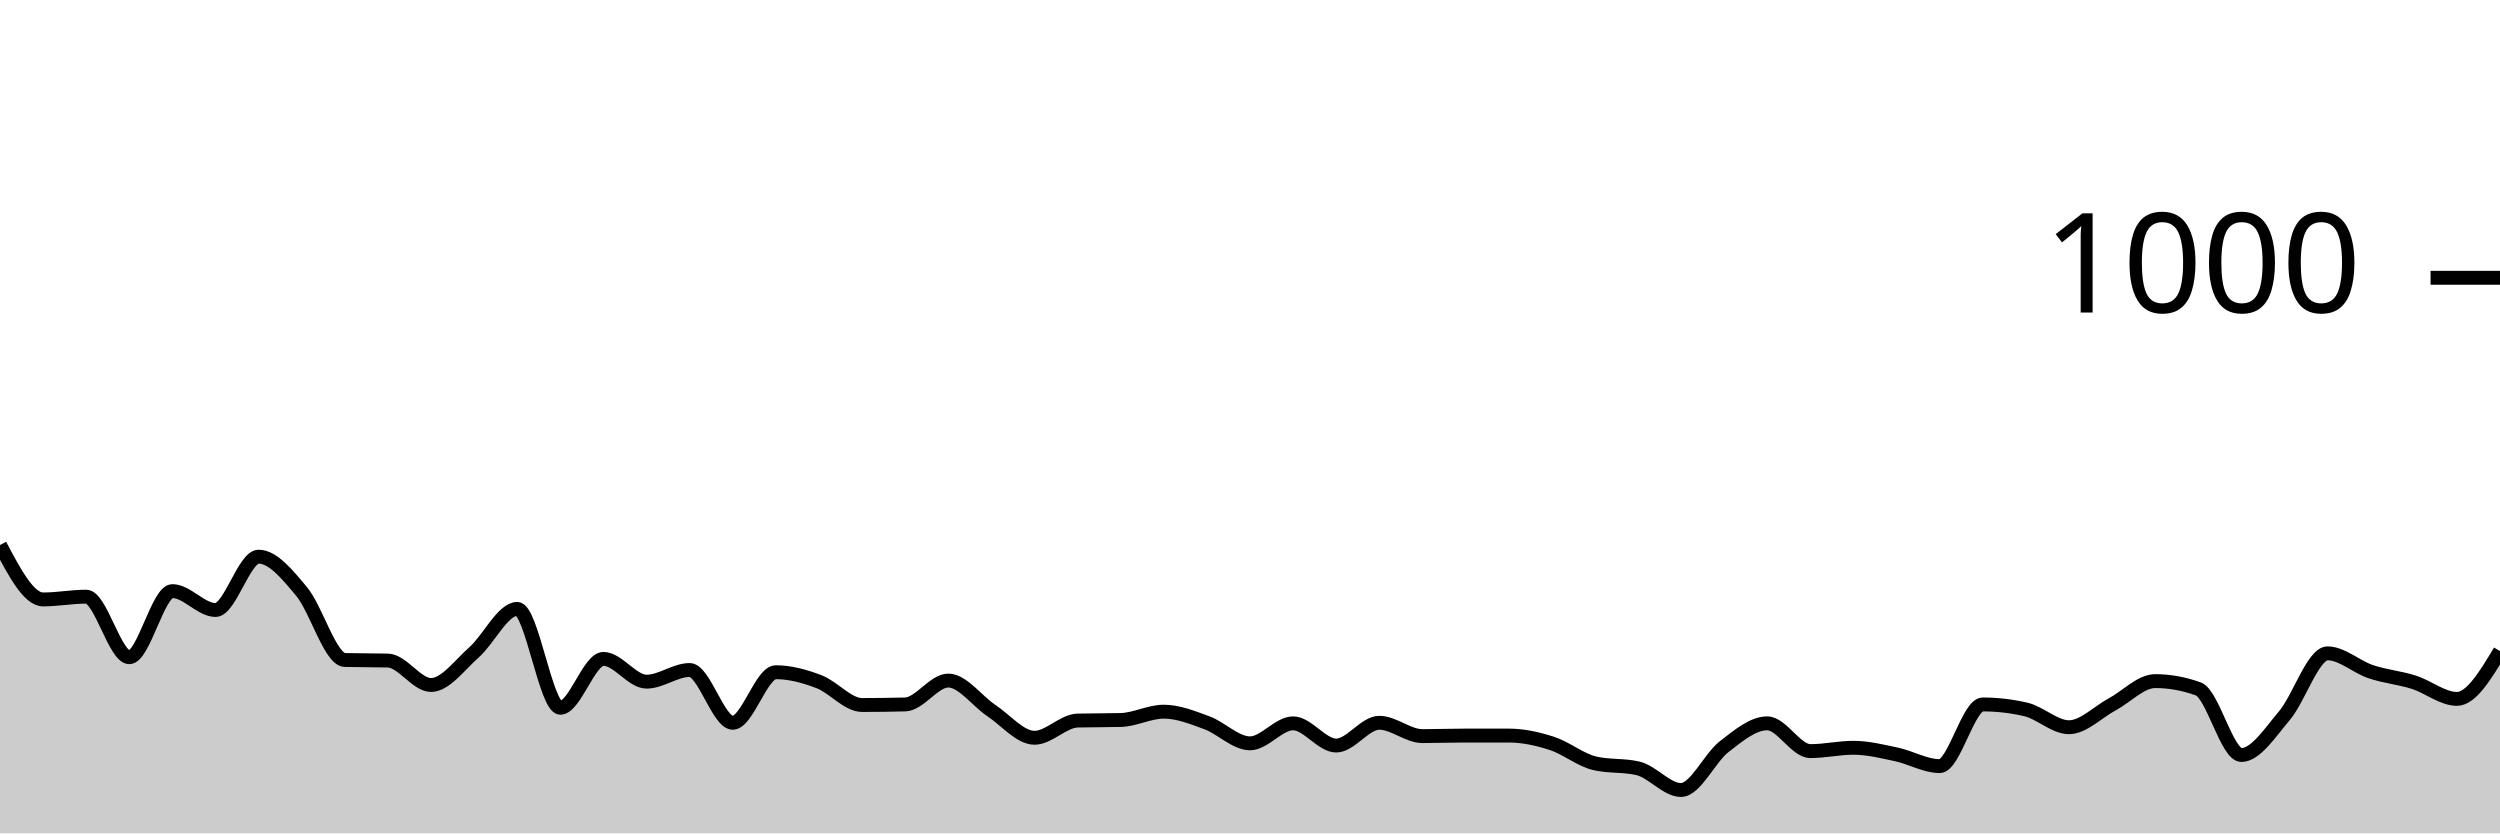
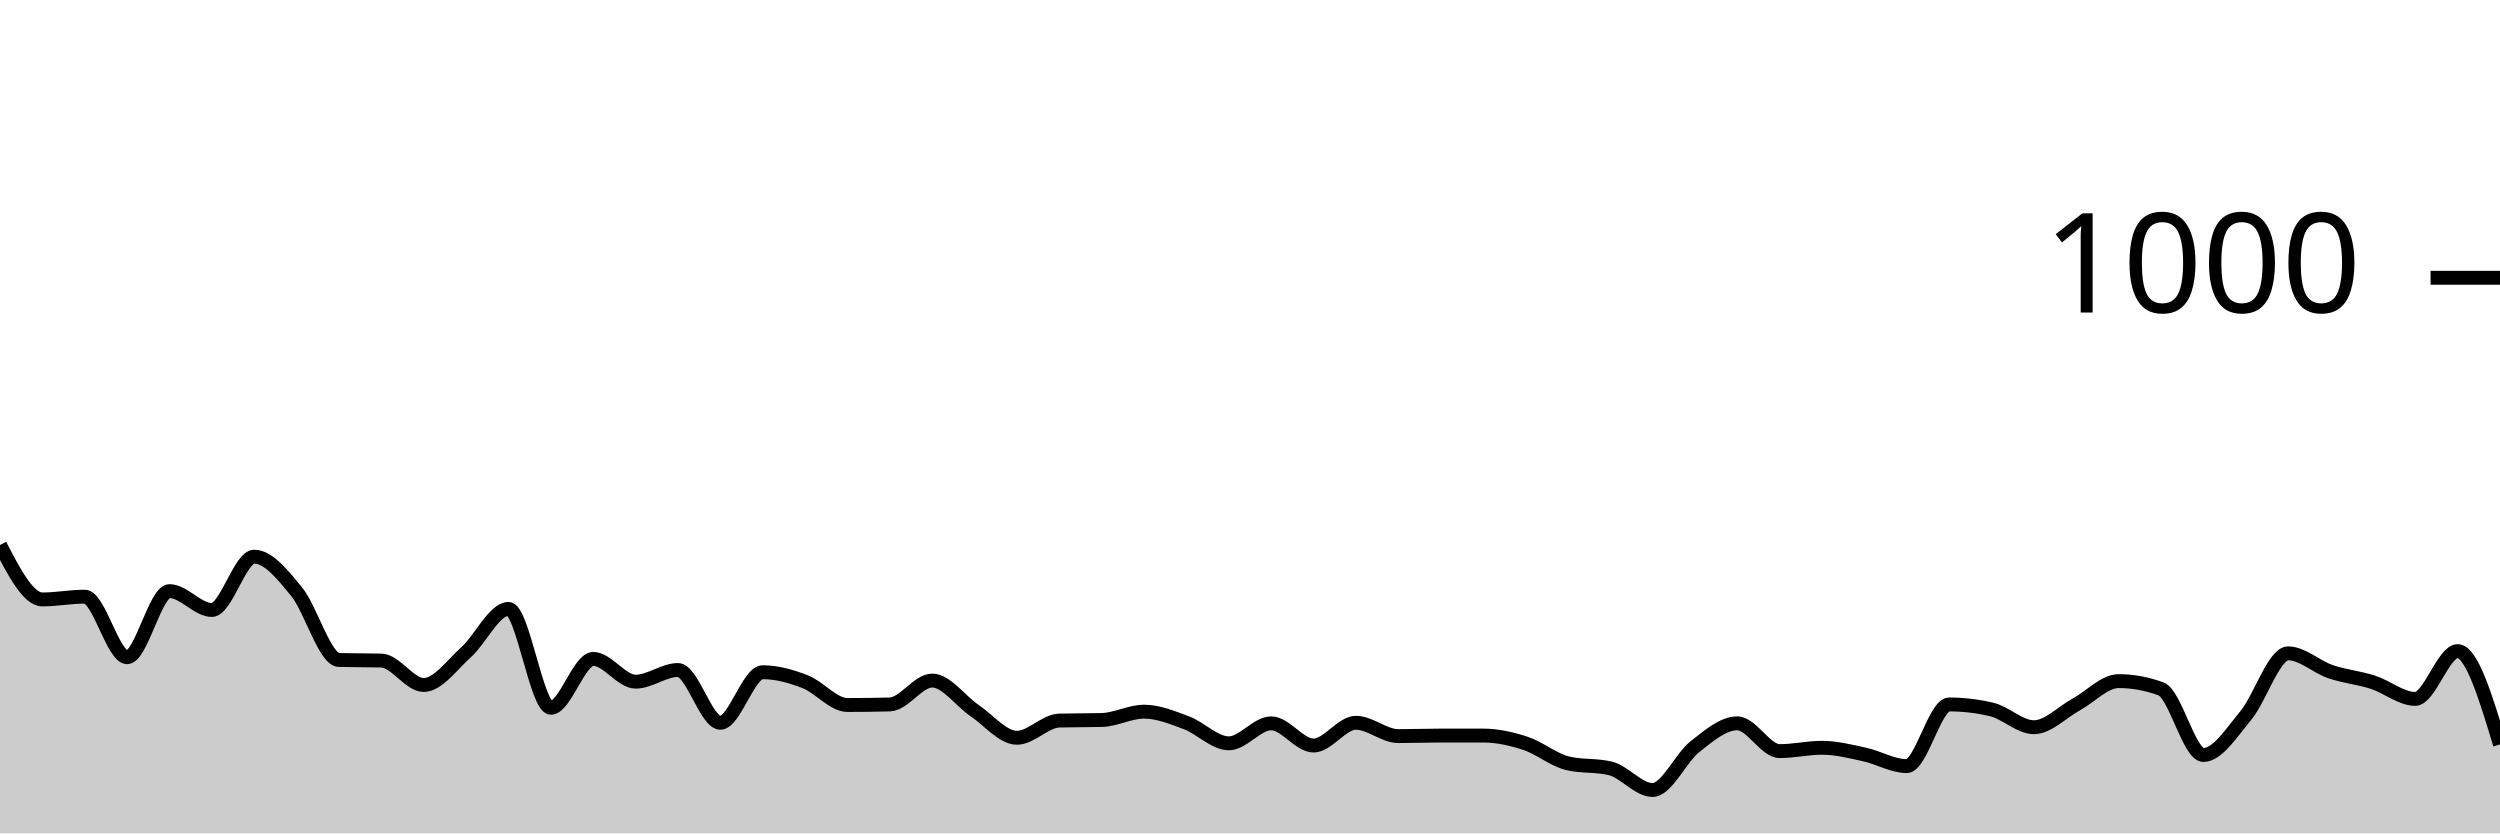
<svg xmlns="http://www.w3.org/2000/svg" viewBox="0 0 180 60">
  <g transform="translate(0,20)">
-     <path class="area" fill="rgba(0, 0, 0, 0.2)" d="M0,19.24C1.034,21.2,2.069,23.16,3.103,23.16C4.138,23.16,5.172,22.96,6.207,22.96C7.241,22.96,8.276,27.32,9.31,27.32C10.345,27.32,11.379,22.56,12.414,22.56C13.448,22.56,14.483,23.92,15.517,23.92C16.552,23.92,17.586,20.08,18.621,20.08C19.655,20.08,20.69,21.36,21.724,22.6C22.759,23.84,23.793,27.493,24.828,27.52C25.862,27.547,26.897,27.533,27.931,27.56C28.966,27.587,30,29.32,31.034,29.32C32.069,29.32,33.103,27.873,34.138,26.96C35.172,26.047,36.207,23.84,37.241,23.84C38.276,23.84,39.31,30.96,40.345,30.96C41.379,30.96,42.414,27.44,43.448,27.44C44.483,27.44,45.517,29.08,46.552,29.08C47.586,29.08,48.621,28.24,49.655,28.24C50.69,28.24,51.724,32.04,52.759,32.04C53.793,32.04,54.828,28.4,55.862,28.4C56.897,28.4,57.931,28.687,58.966,29.08C60,29.473,61.034,30.76,62.069,30.76C63.103,30.76,64.138,30.747,65.172,30.72C66.207,30.693,67.241,29,68.276,29C69.31,29,70.345,30.473,71.379,31.16C72.414,31.847,73.448,33.12,74.483,33.12C75.517,33.12,76.552,31.907,77.586,31.88C78.621,31.853,79.655,31.867,80.69,31.84C81.724,31.813,82.759,31.24,83.793,31.24C84.828,31.24,85.862,31.66,86.897,32.04C87.931,32.42,88.966,33.52,90,33.52C91.034,33.52,92.069,32.08,93.103,32.08C94.138,32.08,95.172,33.68,96.207,33.68C97.241,33.68,98.276,32.04,99.31,32.04C100.345,32.04,101.379,33,102.414,33C103.448,33,104.483,32.96,105.517,32.96C106.552,32.96,107.586,32.96,108.621,32.96C109.655,32.96,110.69,33.187,111.724,33.52C112.759,33.853,113.793,34.72,114.828,34.96C115.862,35.2,116.897,35.08,117.931,35.32C118.966,35.56,120,36.88,121.034,36.88C122.069,36.88,123.103,34.56,124.138,33.76C125.172,32.96,126.207,32.08,127.241,32.08C128.276,32.08,129.31,34.08,130.345,34.08C131.379,34.08,132.414,33.84,133.448,33.84C134.483,33.84,135.517,34.1,136.552,34.32C137.586,34.54,138.621,35.16,139.655,35.16C140.69,35.16,141.724,30.72,142.759,30.72C143.793,30.72,144.828,30.84,145.862,31.08C146.897,31.32,147.931,32.36,148.966,32.36C150,32.36,151.034,31.273,152.069,30.72C153.103,30.167,154.138,29.04,155.172,29.04C156.207,29.04,157.241,29.227,158.276,29.6C159.31,29.973,160.345,34.36,161.379,34.36C162.414,34.36,163.448,32.74,164.483,31.52C165.517,30.3,166.552,27.04,167.586,27.04C168.621,27.04,169.655,28.013,170.69,28.36C171.724,28.707,172.759,28.793,173.793,29.12C174.828,29.447,175.862,30.32,176.897,30.32C177.931,30.32,178.966,28.6,180,26.88L180,40C178.966,40,177.931,40,176.897,40C175.862,40,174.828,40,173.793,40C172.759,40,171.724,40,170.69,40C169.655,40,168.621,40,167.586,40C166.552,40,165.517,40,164.483,40C163.448,40,162.414,40,161.379,40C160.345,40,159.31,40,158.276,40C157.241,40,156.207,40,155.172,40C154.138,40,153.103,40,152.069,40C151.034,40,150,40,148.966,40C147.931,40,146.897,40,145.862,40C144.828,40,143.793,40,142.759,40C141.724,40,140.69,40,139.655,40C138.621,40,137.586,40,136.552,40C135.517,40,134.483,40,133.448,40C132.414,40,131.379,40,130.345,40C129.31,40,128.276,40,127.241,40C126.207,40,125.172,40,124.138,40C123.103,40,122.069,40,121.034,40C120,40,118.966,40,117.931,40C116.897,40,115.862,40,114.828,40C113.793,40,112.759,40,111.724,40C110.69,40,109.655,40,108.621,40C107.586,40,106.552,40,105.517,40C104.483,40,103.448,40,102.414,40C101.379,40,100.345,40,99.31,40C98.276,40,97.241,40,96.207,40C95.172,40,94.138,40,93.103,40C92.069,40,91.034,40,90,40C88.966,40,87.931,40,86.897,40C85.862,40,84.828,40,83.793,40C82.759,40,81.724,40,80.69,40C79.655,40,78.621,40,77.586,40C76.552,40,75.517,40,74.483,40C73.448,40,72.414,40,71.379,40C70.345,40,69.31,40,68.276,40C67.241,40,66.207,40,65.172,40C64.138,40,63.103,40,62.069,40C61.034,40,60,40,58.966,40C57.931,40,56.897,40,55.862,40C54.828,40,53.793,40,52.759,40C51.724,40,50.69,40,49.655,40C48.621,40,47.586,40,46.552,40C45.517,40,44.483,40,43.448,40C42.414,40,41.379,40,40.345,40C39.31,40,38.276,40,37.241,40C36.207,40,35.172,40,34.138,40C33.103,40,32.069,40,31.034,40C30,40,28.966,40,27.931,40C26.897,40,25.862,40,24.828,40C23.793,40,22.759,40,21.724,40C20.69,40,19.655,40,18.621,40C17.586,40,16.552,40,15.517,40C14.483,40,13.448,40,12.414,40C11.379,40,10.345,40,9.31,40C8.276,40,7.241,40,6.207,40C5.172,40,4.138,40,3.103,40C2.069,40,1.034,40,0,40Z" />
-     <path class="line" stroke="black" fill="none" d="M0,19.24C1.034,21.2,2.069,23.16,3.103,23.16C4.138,23.16,5.172,22.96,6.207,22.96C7.241,22.96,8.276,27.32,9.31,27.32C10.345,27.32,11.379,22.56,12.414,22.56C13.448,22.56,14.483,23.92,15.517,23.92C16.552,23.92,17.586,20.08,18.621,20.08C19.655,20.08,20.69,21.36,21.724,22.6C22.759,23.84,23.793,27.493,24.828,27.52C25.862,27.547,26.897,27.533,27.931,27.56C28.966,27.587,30,29.32,31.034,29.32C32.069,29.32,33.103,27.873,34.138,26.96C35.172,26.047,36.207,23.84,37.241,23.84C38.276,23.84,39.31,30.96,40.345,30.96C41.379,30.96,42.414,27.44,43.448,27.44C44.483,27.44,45.517,29.08,46.552,29.08C47.586,29.08,48.621,28.24,49.655,28.24C50.69,28.24,51.724,32.04,52.759,32.04C53.793,32.04,54.828,28.4,55.862,28.4C56.897,28.4,57.931,28.687,58.966,29.08C60,29.473,61.034,30.76,62.069,30.76C63.103,30.76,64.138,30.747,65.172,30.72C66.207,30.693,67.241,29,68.276,29C69.31,29,70.345,30.473,71.379,31.16C72.414,31.847,73.448,33.12,74.483,33.12C75.517,33.12,76.552,31.907,77.586,31.88C78.621,31.853,79.655,31.867,80.69,31.84C81.724,31.813,82.759,31.24,83.793,31.24C84.828,31.24,85.862,31.66,86.897,32.04C87.931,32.42,88.966,33.52,90,33.52C91.034,33.52,92.069,32.08,93.103,32.08C94.138,32.08,95.172,33.68,96.207,33.68C97.241,33.68,98.276,32.04,99.31,32.04C100.345,32.04,101.379,33,102.414,33C103.448,33,104.483,32.96,105.517,32.96C106.552,32.96,107.586,32.96,108.621,32.96C109.655,32.96,110.69,33.187,111.724,33.52C112.759,33.853,113.793,34.72,114.828,34.96C115.862,35.2,116.897,35.08,117.931,35.32C118.966,35.56,120,36.88,121.034,36.88C122.069,36.88,123.103,34.56,124.138,33.76C125.172,32.96,126.207,32.08,127.241,32.08C128.276,32.08,129.31,34.08,130.345,34.08C131.379,34.08,132.414,33.84,133.448,33.84C134.483,33.84,135.517,34.1,136.552,34.32C137.586,34.54,138.621,35.16,139.655,35.16C140.69,35.16,141.724,30.72,142.759,30.72C143.793,30.72,144.828,30.84,145.862,31.08C146.897,31.32,147.931,32.36,148.966,32.36C150,32.36,151.034,31.273,152.069,30.72C153.103,30.167,154.138,29.04,155.172,29.04C156.207,29.04,157.241,29.227,158.276,29.6C159.31,29.973,160.345,34.36,161.379,34.36C162.414,34.36,163.448,32.74,164.483,31.52C165.517,30.3,166.552,27.04,167.586,27.04C168.621,27.04,169.655,28.013,170.69,28.36C171.724,28.707,172.759,28.793,173.793,29.12C174.828,29.447,175.862,30.32,176.897,30.32C177.931,30.32,178.966,28.6,180,26.88" />
+     <path class="area" fill="rgba(0, 0, 0, 0.2)" d="M0,19.24C1.017,21.2,2.034,23.16,3.051,23.16C4.068,23.16,5.085,22.96,6.102,22.96C7.119,22.96,8.136,27.32,9.153,27.32C10.169,27.32,11.186,22.56,12.203,22.56C13.22,22.56,14.237,23.92,15.254,23.92C16.271,23.92,17.288,20.08,18.305,20.08C19.322,20.08,20.339,21.36,21.356,22.6C22.373,23.84,23.39,27.493,24.407,27.52C25.424,27.547,26.441,27.533,27.458,27.56C28.475,27.587,29.492,29.32,30.508,29.32C31.525,29.32,32.542,27.873,33.559,26.96C34.576,26.047,35.593,23.84,36.61,23.84C37.627,23.84,38.644,30.96,39.661,30.96C40.678,30.96,41.695,27.44,42.712,27.44C43.729,27.44,44.746,29.08,45.763,29.08C46.78,29.08,47.797,28.24,48.814,28.24C49.831,28.24,50.847,32.04,51.864,32.04C52.881,32.04,53.898,28.4,54.915,28.4C55.932,28.4,56.949,28.687,57.966,29.08C58.983,29.473,60,30.76,61.017,30.76C62.034,30.76,63.051,30.747,64.068,30.72C65.085,30.693,66.102,29,67.119,29C68.136,29,69.153,30.473,70.169,31.16C71.186,31.847,72.203,33.12,73.22,33.12C74.237,33.12,75.254,31.907,76.271,31.88C77.288,31.853,78.305,31.867,79.322,31.84C80.339,31.813,81.356,31.24,82.373,31.24C83.39,31.24,84.407,31.66,85.424,32.04C86.441,32.42,87.458,33.52,88.475,33.52C89.492,33.52,90.508,32.08,91.525,32.08C92.542,32.08,93.559,33.68,94.576,33.68C95.593,33.68,96.61,32.04,97.627,32.04C98.644,32.04,99.661,33,100.678,33C101.695,33,102.712,32.96,103.729,32.96C104.746,32.96,105.763,32.96,106.78,32.96C107.797,32.96,108.814,33.187,109.831,33.52C110.847,33.853,111.864,34.72,112.881,34.96C113.898,35.2,114.915,35.08,115.932,35.32C116.949,35.56,117.966,36.88,118.983,36.88C120,36.88,121.017,34.56,122.034,33.76C123.051,32.96,124.068,32.08,125.085,32.08C126.102,32.08,127.119,34.08,128.136,34.08C129.153,34.08,130.169,33.84,131.186,33.84C132.203,33.84,133.22,34.1,134.237,34.32C135.254,34.54,136.271,35.16,137.288,35.16C138.305,35.16,139.322,30.72,140.339,30.72C141.356,30.72,142.373,30.84,143.39,31.08C144.407,31.32,145.424,32.36,146.441,32.36C147.458,32.36,148.475,31.273,149.492,30.72C150.508,30.167,151.525,29.04,152.542,29.04C153.559,29.04,154.576,29.227,155.593,29.6C156.61,29.973,157.627,34.36,158.644,34.36C159.661,34.36,160.678,32.74,161.695,31.52C162.712,30.3,163.729,27.04,164.746,27.04C165.763,27.04,166.78,28.013,167.797,28.36C168.814,28.707,169.831,28.793,170.847,29.12C171.864,29.447,172.881,30.32,173.898,30.32C174.915,30.32,175.932,26.88,176.949,26.88C177.966,26.88,178.983,30.24,180,33.6L180,40C178.983,40,177.966,40,176.949,40C175.932,40,174.915,40,173.898,40C172.881,40,171.864,40,170.847,40C169.831,40,168.814,40,167.797,40C166.78,40,165.763,40,164.746,40C163.729,40,162.712,40,161.695,40C160.678,40,159.661,40,158.644,40C157.627,40,156.61,40,155.593,40C154.576,40,153.559,40,152.542,40C151.525,40,150.508,40,149.492,40C148.475,40,147.458,40,146.441,40C145.424,40,144.407,40,143.39,40C142.373,40,141.356,40,140.339,40C139.322,40,138.305,40,137.288,40C136.271,40,135.254,40,134.237,40C133.22,40,132.203,40,131.186,40C130.169,40,129.153,40,128.136,40C127.119,40,126.102,40,125.085,40C124.068,40,123.051,40,122.034,40C121.017,40,120,40,118.983,40C117.966,40,116.949,40,115.932,40C114.915,40,113.898,40,112.881,40C111.864,40,110.847,40,109.831,40C108.814,40,107.797,40,106.78,40C105.763,40,104.746,40,103.729,40C102.712,40,101.695,40,100.678,40C99.661,40,98.644,40,97.627,40C96.61,40,95.593,40,94.576,40C93.559,40,92.542,40,91.525,40C90.508,40,89.492,40,88.475,40C87.458,40,86.441,40,85.424,40C84.407,40,83.39,40,82.373,40C81.356,40,80.339,40,79.322,40C78.305,40,77.288,40,76.271,40C75.254,40,74.237,40,73.22,40C72.203,40,71.186,40,70.169,40C69.153,40,68.136,40,67.119,40C66.102,40,65.085,40,64.068,40C63.051,40,62.034,40,61.017,40C60,40,58.983,40,57.966,40C56.949,40,55.932,40,54.915,40C53.898,40,52.881,40,51.864,40C50.847,40,49.831,40,48.814,40C47.797,40,46.78,40,45.763,40C44.746,40,43.729,40,42.712,40C41.695,40,40.678,40,39.661,40C38.644,40,37.627,40,36.61,40C35.593,40,34.576,40,33.559,40C32.542,40,31.525,40,30.508,40C29.492,40,28.475,40,27.458,40C26.441,40,25.424,40,24.407,40C23.39,40,22.373,40,21.356,40C20.339,40,19.322,40,18.305,40C17.288,40,16.271,40,15.254,40C14.237,40,13.22,40,12.203,40C11.186,40,10.169,40,9.153,40C8.136,40,7.119,40,6.102,40C5.085,40,4.068,40,3.051,40C2.034,40,1.017,40,0,40Z" />
+     <path class="line" stroke="black" fill="none" d="M0,19.24C1.017,21.2,2.034,23.16,3.051,23.16C4.068,23.16,5.085,22.96,6.102,22.96C7.119,22.96,8.136,27.32,9.153,27.32C10.169,27.32,11.186,22.56,12.203,22.56C13.22,22.56,14.237,23.92,15.254,23.92C16.271,23.92,17.288,20.08,18.305,20.08C19.322,20.08,20.339,21.36,21.356,22.6C22.373,23.84,23.39,27.493,24.407,27.52C25.424,27.547,26.441,27.533,27.458,27.56C28.475,27.587,29.492,29.32,30.508,29.32C31.525,29.32,32.542,27.873,33.559,26.96C34.576,26.047,35.593,23.84,36.61,23.84C37.627,23.84,38.644,30.96,39.661,30.96C40.678,30.96,41.695,27.44,42.712,27.44C43.729,27.44,44.746,29.08,45.763,29.08C46.78,29.08,47.797,28.24,48.814,28.24C49.831,28.24,50.847,32.04,51.864,32.04C52.881,32.04,53.898,28.4,54.915,28.4C55.932,28.4,56.949,28.687,57.966,29.08C58.983,29.473,60,30.76,61.017,30.76C62.034,30.76,63.051,30.747,64.068,30.72C65.085,30.693,66.102,29,67.119,29C68.136,29,69.153,30.473,70.169,31.16C71.186,31.847,72.203,33.12,73.22,33.12C74.237,33.12,75.254,31.907,76.271,31.88C77.288,31.853,78.305,31.867,79.322,31.84C80.339,31.813,81.356,31.24,82.373,31.24C83.39,31.24,84.407,31.66,85.424,32.04C86.441,32.42,87.458,33.52,88.475,33.52C89.492,33.52,90.508,32.08,91.525,32.08C92.542,32.08,93.559,33.68,94.576,33.68C95.593,33.68,96.61,32.04,97.627,32.04C98.644,32.04,99.661,33,100.678,33C101.695,33,102.712,32.96,103.729,32.96C104.746,32.96,105.763,32.96,106.78,32.96C107.797,32.96,108.814,33.187,109.831,33.52C110.847,33.853,111.864,34.72,112.881,34.96C113.898,35.2,114.915,35.08,115.932,35.32C116.949,35.56,117.966,36.88,118.983,36.88C120,36.88,121.017,34.56,122.034,33.76C123.051,32.96,124.068,32.08,125.085,32.08C126.102,32.08,127.119,34.08,128.136,34.08C129.153,34.08,130.169,33.84,131.186,33.84C132.203,33.84,133.22,34.1,134.237,34.32C135.254,34.54,136.271,35.16,137.288,35.16C138.305,35.16,139.322,30.72,140.339,30.72C141.356,30.72,142.373,30.84,143.39,31.08C144.407,31.32,145.424,32.36,146.441,32.36C147.458,32.36,148.475,31.273,149.492,30.72C150.508,30.167,151.525,29.04,152.542,29.04C153.559,29.04,154.576,29.227,155.593,29.6C156.61,29.973,157.627,34.36,158.644,34.36C159.661,34.36,160.678,32.74,161.695,31.52C162.712,30.3,163.729,27.04,164.746,27.04C165.763,27.04,166.78,28.013,167.797,28.36C168.814,28.707,169.831,28.793,170.847,29.12C171.864,29.447,172.881,30.32,173.898,30.32C174.915,30.32,175.932,26.88,176.949,26.88C177.966,26.88,178.983,30.24,180,33.6" />
    <path class="axis-ceiling" stroke-width="1" stroke="black" fill="none" d="M175,0L180,0" />
    <text class="axis-ceiling-label" font-family="sans-serif" text-anchor="end" font-size="10px" x="170" y="2.5">1000</text>
  </g>
</svg>
